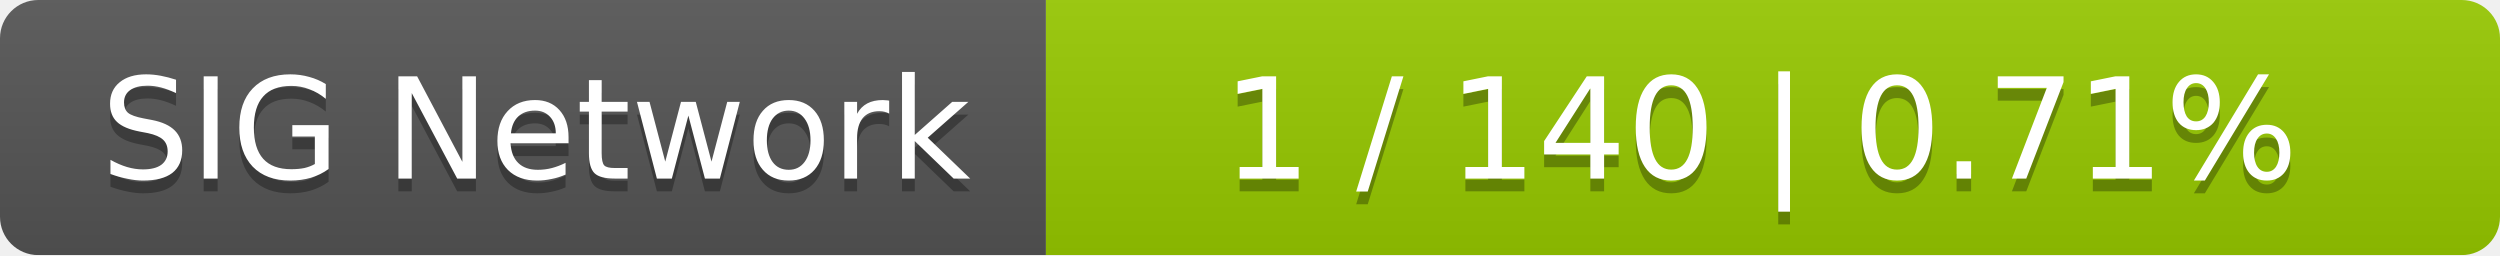
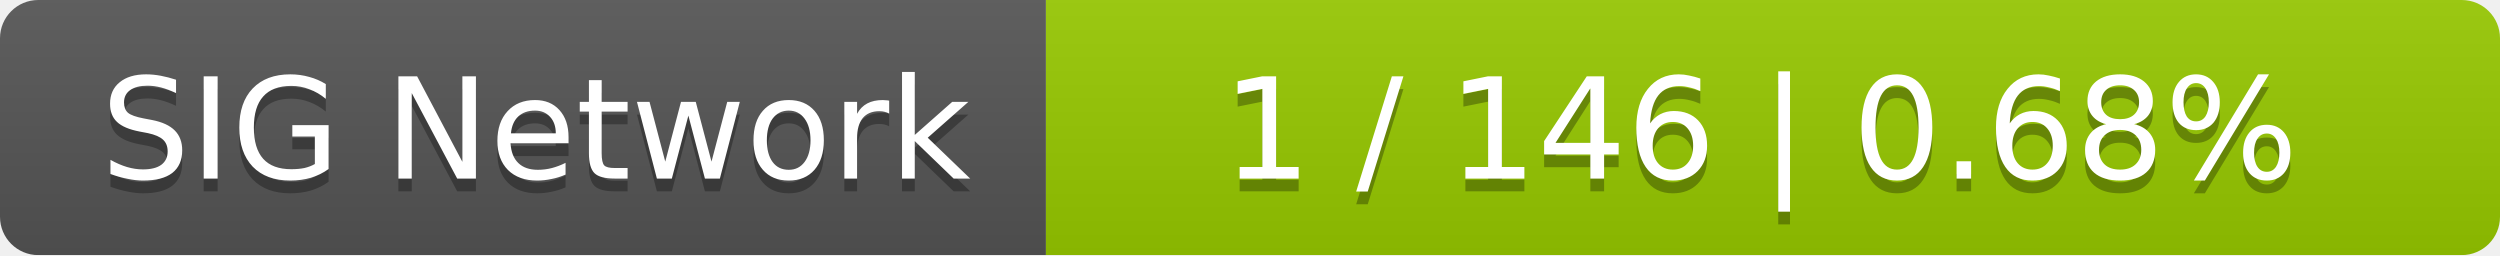
<svg xmlns="http://www.w3.org/2000/svg" width="196" height="20">
  <linearGradient id="smooth" x2="0" y2="100%">
    <stop offset="0" stop-color="#bbb" stop-opacity=".1" />
    <stop offset="1" stop-opacity=".1" />
  </linearGradient>
  <mask id="round">
    <rect width="196" height="20" rx="3" fill="#fff" />
  </mask>
  <g mask="url(#round)">
    <rect width="82" height="20" fill="#555" />
    <rect x="82" width="114" height="20" fill="#97ca00" />
    <rect width="196" height="20" fill="url(#smooth)" />
  </g>
  <g fill="#fff" text-anchor="middle" font-family="DejaVu Sans,Verdana,Geneva,sans-serif" font-size="11">
    <text x="42" y="15" fill="#010101" fill-opacity=".3">SIG Network</text>
    <text x="42" y="14">SIG Network</text>
-     <text x="138" y="15" fill="#010101" fill-opacity=".3">1 / 140    |    0.71%</text>
-     <text x="138" y="14">1 / 140    |    0.71%</text>
+     <text x="138" y="15" fill="#010101" fill-opacity=".3">1 / 146    |    0.68%</text>
+     <text x="138" y="14">1 / 146    |    0.68%</text>
  </g>
</svg>
